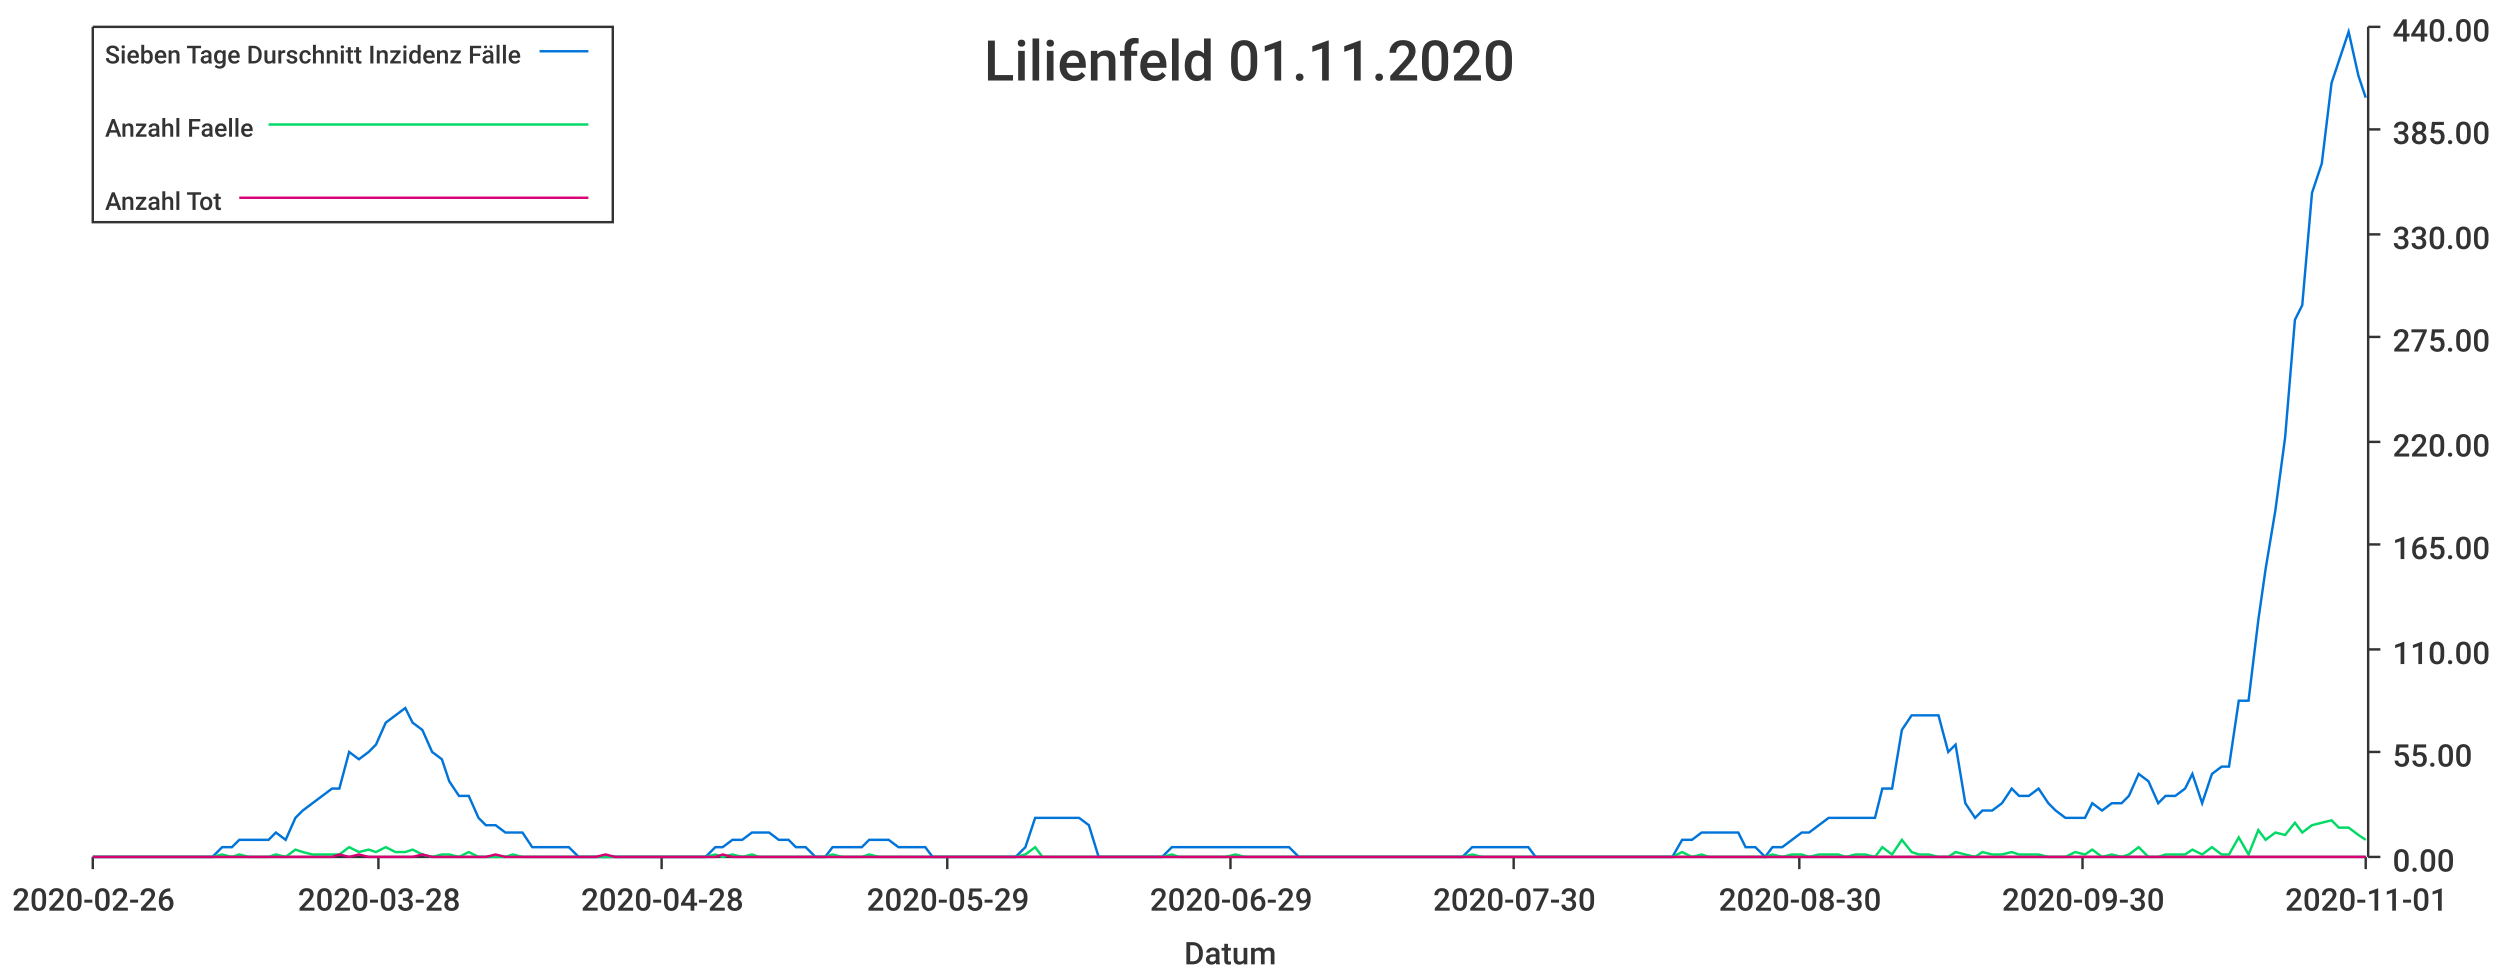
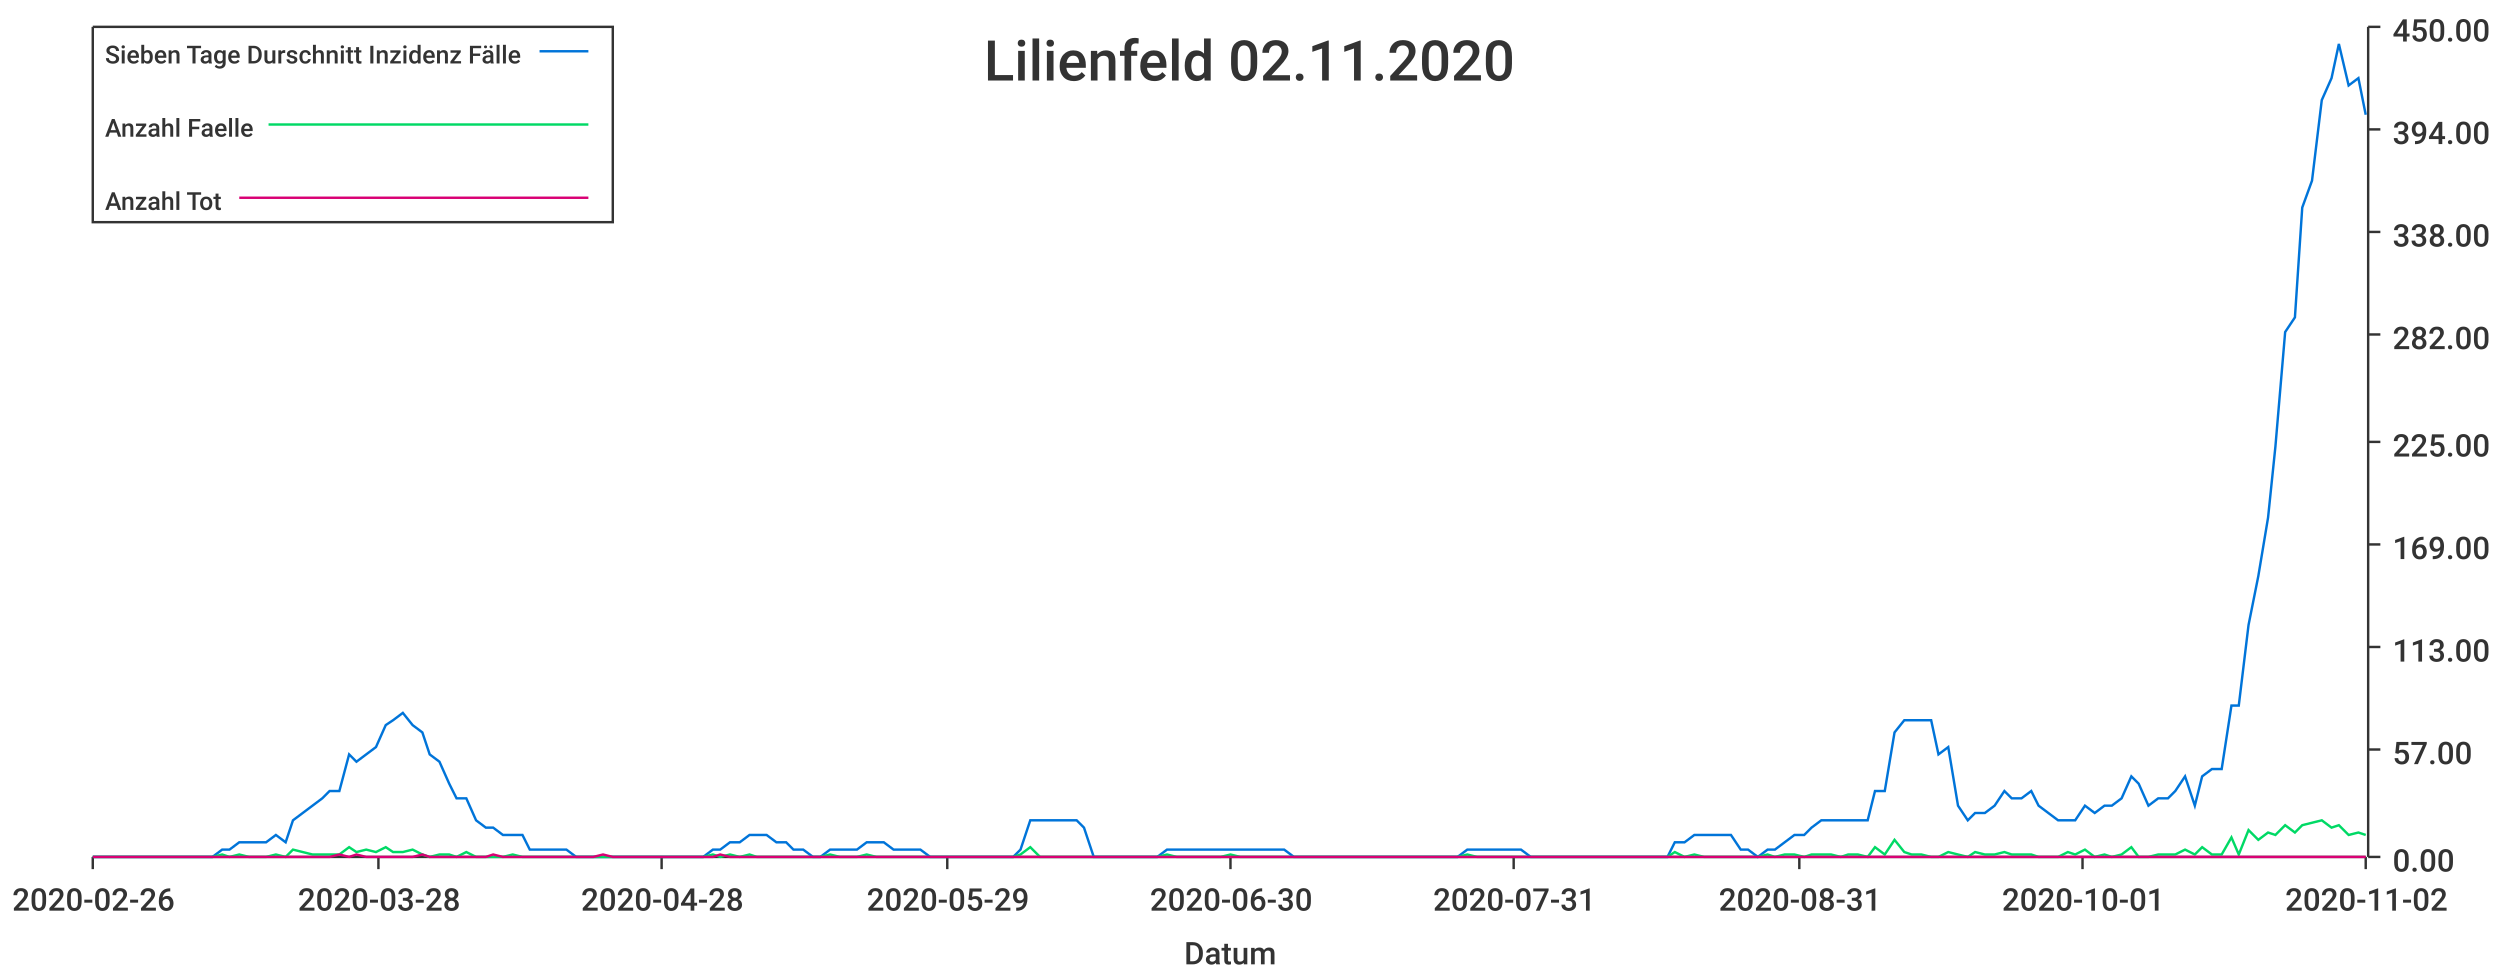
<svg xmlns="http://www.w3.org/2000/svg" width="1024" height="400">\n<path d="M 0 0 L 1024 0 L 1024 400 L 0 400 L 0 0" style="stroke-width:0;stroke:rgba(255,255,255,1.0);fill:rgba(255,255,255,1.0)" />
  <path d="M 38 11 L 969 11 L 969 351 L 38 351 L 38 11" style="stroke-width:0;stroke:rgba(255,255,255,1.0);fill:rgba(255,255,255,1.0)" />
  <path d="M 38 351 L 969 351" style="stroke-width:1;stroke:rgba(51,51,51,1.0);fill:none" />
  <path d="M 38 351 L 38 356" style="stroke-width:1;stroke:rgba(51,51,51,1.0);fill:none" />
  <text x="5" y="373" style="stroke-width:0;stroke:none;fill:rgba(51,51,51,1.0);font-size:12.8px;font-family:'Roboto Medium',sans-serif">2020-02-26</text>
  <path d="M 155 351 L 155 356" style="stroke-width:1;stroke:rgba(51,51,51,1.0);fill:none" />
  <text x="122" y="373" style="stroke-width:0;stroke:none;fill:rgba(51,51,51,1.0);font-size:12.8px;font-family:'Roboto Medium',sans-serif">2020-03-28</text>
  <path d="M 271 351 L 271 356" style="stroke-width:1;stroke:rgba(51,51,51,1.0);fill:none" />
  <text x="238" y="373" style="stroke-width:0;stroke:none;fill:rgba(51,51,51,1.0);font-size:12.8px;font-family:'Roboto Medium',sans-serif">2020-04-28</text>
  <path d="M 388 351 L 388 356" style="stroke-width:1;stroke:rgba(51,51,51,1.0);fill:none" />
  <text x="355" y="373" style="stroke-width:0;stroke:none;fill:rgba(51,51,51,1.0);font-size:12.8px;font-family:'Roboto Medium',sans-serif">2020-05-29</text>
  <path d="M 504 351 L 504 356" style="stroke-width:1;stroke:rgba(51,51,51,1.0);fill:none" />
-   <text x="471" y="373" style="stroke-width:0;stroke:none;fill:rgba(51,51,51,1.0);font-size:12.8px;font-family:'Roboto Medium',sans-serif">2020-06-29</text>
+   <text x="471" y="373" style="stroke-width:0;stroke:none;fill:rgba(51,51,51,1.0);font-size:12.8px;font-family:'Roboto Medium',sans-serif">2020-06-30</text>
  <path d="M 620 351 L 620 356" style="stroke-width:1;stroke:rgba(51,51,51,1.0);fill:none" />
-   <text x="587" y="373" style="stroke-width:0;stroke:none;fill:rgba(51,51,51,1.0);font-size:12.8px;font-family:'Roboto Medium',sans-serif">2020-07-30</text>
+   <text x="587" y="373" style="stroke-width:0;stroke:none;fill:rgba(51,51,51,1.0);font-size:12.8px;font-family:'Roboto Medium',sans-serif">2020-07-31</text>
  <path d="M 737 351 L 737 356" style="stroke-width:1;stroke:rgba(51,51,51,1.0);fill:none" />
-   <text x="704" y="373" style="stroke-width:0;stroke:none;fill:rgba(51,51,51,1.0);font-size:12.8px;font-family:'Roboto Medium',sans-serif">2020-08-30</text>
+   <text x="704" y="373" style="stroke-width:0;stroke:none;fill:rgba(51,51,51,1.0);font-size:12.8px;font-family:'Roboto Medium',sans-serif">2020-08-31</text>
  <path d="M 853 351 L 853 356" style="stroke-width:1;stroke:rgba(51,51,51,1.0);fill:none" />
-   <text x="820" y="373" style="stroke-width:0;stroke:none;fill:rgba(51,51,51,1.0);font-size:12.8px;font-family:'Roboto Medium',sans-serif">2020-09-30</text>
+   <text x="820" y="373" style="stroke-width:0;stroke:none;fill:rgba(51,51,51,1.0);font-size:12.8px;font-family:'Roboto Medium',sans-serif">2020-10-01</text>
  <path d="M 969 351 L 969 356" style="stroke-width:1;stroke:rgba(51,51,51,1.0);fill:none" />
-   <text x="936" y="373" style="stroke-width:0;stroke:none;fill:rgba(51,51,51,1.0);font-size:12.8px;font-family:'Roboto Medium',sans-serif">2020-11-01</text>
+   <text x="936" y="373" style="stroke-width:0;stroke:none;fill:rgba(51,51,51,1.0);font-size:12.8px;font-family:'Roboto Medium',sans-serif">2020-11-02</text>
  <text x="485" y="395" style="stroke-width:0;stroke:none;fill:rgba(51,51,51,1.0);font-size:12.8px;font-family:'Roboto Medium',sans-serif">Datum</text>
  <path d="M 970 351 L 970 11" style="stroke-width:1;stroke:rgba(51,51,51,1.0);fill:none" />
  <path d="M 970 351 L 975 351" style="stroke-width:1;stroke:rgba(51,51,51,1.0);fill:none" />
  <text x="980" y="357" style="stroke-width:0;stroke:none;fill:rgba(51,51,51,1.0);font-size:12.8px;font-family:'Roboto Medium',sans-serif">0.00</text>
-   <path d="M 970 308 L 975 308" style="stroke-width:1;stroke:rgba(51,51,51,1.0);fill:none" />
-   <text x="980" y="314" style="stroke-width:0;stroke:none;fill:rgba(51,51,51,1.0);font-size:12.8px;font-family:'Roboto Medium',sans-serif">55.00</text>
-   <path d="M 970 266 L 975 266" style="stroke-width:1;stroke:rgba(51,51,51,1.0);fill:none" />
-   <text x="980" y="272" style="stroke-width:0;stroke:none;fill:rgba(51,51,51,1.0);font-size:12.8px;font-family:'Roboto Medium',sans-serif">110.00</text>
+   <path d="M 970 307 L 975 307" style="stroke-width:1;stroke:rgba(51,51,51,1.0);fill:none" />
+   <text x="980" y="313" style="stroke-width:0;stroke:none;fill:rgba(51,51,51,1.0);font-size:12.8px;font-family:'Roboto Medium',sans-serif">57.00</text>
+   <path d="M 970 265 L 975 265" style="stroke-width:1;stroke:rgba(51,51,51,1.0);fill:none" />
+   <text x="980" y="271" style="stroke-width:0;stroke:none;fill:rgba(51,51,51,1.0);font-size:12.8px;font-family:'Roboto Medium',sans-serif">113.00</text>
  <path d="M 970 223 L 975 223" style="stroke-width:1;stroke:rgba(51,51,51,1.0);fill:none" />
-   <text x="980" y="229" style="stroke-width:0;stroke:none;fill:rgba(51,51,51,1.0);font-size:12.8px;font-family:'Roboto Medium',sans-serif">165.00</text>
+   <text x="980" y="229" style="stroke-width:0;stroke:none;fill:rgba(51,51,51,1.0);font-size:12.8px;font-family:'Roboto Medium',sans-serif">169.00</text>
  <path d="M 970 181 L 975 181" style="stroke-width:1;stroke:rgba(51,51,51,1.0);fill:none" />
-   <text x="980" y="187" style="stroke-width:0;stroke:none;fill:rgba(51,51,51,1.0);font-size:12.8px;font-family:'Roboto Medium',sans-serif">220.00</text>
-   <path d="M 970 138 L 975 138" style="stroke-width:1;stroke:rgba(51,51,51,1.0);fill:none" />
-   <text x="980" y="144" style="stroke-width:0;stroke:none;fill:rgba(51,51,51,1.0);font-size:12.8px;font-family:'Roboto Medium',sans-serif">275.00</text>
-   <path d="M 970 96 L 975 96" style="stroke-width:1;stroke:rgba(51,51,51,1.0);fill:none" />
-   <text x="980" y="102" style="stroke-width:0;stroke:none;fill:rgba(51,51,51,1.0);font-size:12.8px;font-family:'Roboto Medium',sans-serif">330.00</text>
+   <text x="980" y="187" style="stroke-width:0;stroke:none;fill:rgba(51,51,51,1.0);font-size:12.8px;font-family:'Roboto Medium',sans-serif">225.00</text>
+   <path d="M 970 137 L 975 137" style="stroke-width:1;stroke:rgba(51,51,51,1.0);fill:none" />
+   <text x="980" y="143" style="stroke-width:0;stroke:none;fill:rgba(51,51,51,1.0);font-size:12.8px;font-family:'Roboto Medium',sans-serif">282.00</text>
+   <path d="M 970 95 L 975 95" style="stroke-width:1;stroke:rgba(51,51,51,1.0);fill:none" />
+   <text x="980" y="101" style="stroke-width:0;stroke:none;fill:rgba(51,51,51,1.0);font-size:12.8px;font-family:'Roboto Medium',sans-serif">338.00</text>
  <path d="M 970 53 L 975 53" style="stroke-width:1;stroke:rgba(51,51,51,1.0);fill:none" />
-   <text x="980" y="59" style="stroke-width:0;stroke:none;fill:rgba(51,51,51,1.0);font-size:12.8px;font-family:'Roboto Medium',sans-serif">385.00</text>
+   <text x="980" y="59" style="stroke-width:0;stroke:none;fill:rgba(51,51,51,1.0);font-size:12.8px;font-family:'Roboto Medium',sans-serif">394.00</text>
  <path d="M 970 11 L 975 11" style="stroke-width:1;stroke:rgba(51,51,51,1.0);fill:none" />
-   <text x="980" y="17" style="stroke-width:0;stroke:none;fill:rgba(51,51,51,1.0);font-size:12.8px;font-family:'Roboto Medium',sans-serif">440.00</text>
-   <path d="M 38 351 L 42 351 L 46 351 L 50 351 L 53 351 L 57 351 L 61 351 L 65 351 L 68 351 L 72 351 L 76 351 L 80 351 L 83 351 L 87 351 L 91 347 L 95 347 L 98 344 L 102 344 L 106 344 L 110 344 L 113 341 L 117 344 L 121 335 L 124 332 L 128 329 L 132 326 L 136 323 L 139 323 L 143 308 L 147 311 L 151 308 L 154 305 L 158 296 L 162 293 L 166 290 L 169 296 L 173 299 L 177 308 L 181 311 L 184 320 L 188 326 L 192 326 L 196 335 L 199 338 L 203 338 L 207 341 L 210 341 L 214 341 L 218 347 L 222 347 L 225 347 L 229 347 L 233 347 L 237 351 L 240 351 L 244 351 L 248 351 L 252 351 L 255 351 L 259 351 L 263 351 L 267 351 L 270 351 L 274 351 L 278 351 L 282 351 L 285 351 L 289 351 L 293 347 L 296 347 L 300 344 L 304 344 L 308 341 L 311 341 L 315 341 L 319 344 L 323 344 L 326 347 L 330 347 L 334 351 L 338 351 L 341 347 L 345 347 L 349 347 L 353 347 L 356 344 L 360 344 L 364 344 L 368 347 L 371 347 L 375 347 L 379 347 L 382 351 L 386 351 L 390 351 L 394 351 L 397 351 L 401 351 L 405 351 L 409 351 L 412 351 L 416 351 L 420 347 L 424 335 L 427 335 L 431 335 L 435 335 L 439 335 L 442 335 L 446 338 L 450 351 L 454 351 L 457 351 L 461 351 L 465 351 L 468 351 L 472 351 L 476 351 L 480 347 L 483 347 L 487 347 L 491 347 L 495 347 L 498 347 L 502 347 L 506 347 L 510 347 L 513 347 L 517 347 L 521 347 L 525 347 L 528 347 L 532 351 L 536 351 L 540 351 L 543 351 L 547 351 L 551 351 L 554 351 L 558 351 L 562 351 L 566 351 L 569 351 L 573 351 L 577 351 L 581 351 L 584 351 L 588 351 L 592 351 L 596 351 L 599 351 L 603 347 L 607 347 L 611 347 L 614 347 L 618 347 L 622 347 L 626 347 L 629 351 L 633 351 L 637 351 L 640 351 L 644 351 L 648 351 L 652 351 L 655 351 L 659 351 L 663 351 L 667 351 L 670 351 L 674 351 L 678 351 L 682 351 L 685 351 L 689 344 L 693 344 L 697 341 L 700 341 L 704 341 L 708 341 L 712 341 L 715 347 L 719 347 L 723 351 L 726 347 L 730 347 L 734 344 L 738 341 L 741 341 L 745 338 L 749 335 L 753 335 L 756 335 L 760 335 L 764 335 L 768 335 L 771 323 L 775 323 L 779 299 L 783 293 L 786 293 L 790 293 L 794 293 L 798 308 L 801 305 L 805 329 L 809 335 L 812 332 L 816 332 L 820 329 L 824 323 L 827 326 L 831 326 L 835 323 L 839 329 L 842 332 L 846 335 L 850 335 L 854 335 L 857 329 L 861 332 L 865 329 L 869 329 L 872 326 L 876 317 L 880 320 L 884 329 L 887 326 L 891 326 L 895 323 L 898 317 L 902 329 L 906 317 L 910 314 L 913 314 L 917 287 L 921 287 L 925 254 L 928 233 L 932 209 L 936 179 L 940 131 L 943 125 L 947 79 L 951 67 L 955 34 L 958 25 L 962 13 L 966 31 L 969 40" style="stroke-width:1;stroke:rgba(0,116,217,1.0);fill:none" />
-   <path d="M 38 351 L 42 351 L 46 351 L 50 351 L 53 351 L 57 351 L 61 351 L 65 351 L 68 351 L 72 351 L 76 351 L 80 351 L 83 351 L 87 351 L 91 350 L 95 351 L 98 350 L 102 351 L 106 351 L 110 351 L 113 350 L 117 351 L 121 348 L 124 349 L 128 350 L 132 350 L 136 350 L 139 350 L 143 347 L 147 349 L 151 348 L 154 349 L 158 347 L 162 349 L 166 349 L 169 348 L 173 350 L 177 351 L 181 350 L 184 350 L 188 351 L 192 349 L 196 351 L 199 351 L 203 351 L 207 351 L 210 350 L 214 351 L 218 351 L 222 351 L 225 351 L 229 351 L 233 351 L 237 351 L 240 351 L 244 351 L 248 351 L 252 351 L 255 351 L 259 351 L 263 351 L 267 351 L 270 351 L 274 351 L 278 351 L 282 351 L 285 351 L 289 351 L 293 350 L 296 351 L 300 350 L 304 351 L 308 350 L 311 351 L 315 351 L 319 351 L 323 351 L 326 351 L 330 351 L 334 351 L 338 351 L 341 350 L 345 351 L 349 351 L 353 351 L 356 350 L 360 351 L 364 351 L 368 351 L 371 351 L 375 351 L 379 351 L 382 351 L 386 351 L 390 351 L 394 351 L 397 351 L 401 351 L 405 351 L 409 351 L 412 351 L 416 351 L 420 350 L 424 347 L 427 351 L 431 351 L 435 351 L 439 351 L 442 351 L 446 351 L 450 351 L 454 351 L 457 351 L 461 351 L 465 351 L 468 351 L 472 351 L 476 351 L 480 350 L 483 351 L 487 351 L 491 351 L 495 351 L 498 351 L 502 351 L 506 350 L 510 351 L 513 351 L 517 351 L 521 351 L 525 351 L 528 351 L 532 351 L 536 351 L 540 351 L 543 351 L 547 351 L 551 351 L 554 351 L 558 351 L 562 351 L 566 351 L 569 351 L 573 351 L 577 351 L 581 351 L 584 351 L 588 351 L 592 351 L 596 351 L 599 351 L 603 350 L 607 351 L 611 351 L 614 351 L 618 351 L 622 351 L 626 351 L 629 351 L 633 351 L 637 351 L 640 351 L 644 351 L 648 351 L 652 351 L 655 351 L 659 351 L 663 351 L 667 351 L 670 351 L 674 351 L 678 351 L 682 351 L 685 351 L 689 349 L 693 351 L 697 350 L 700 351 L 704 351 L 708 351 L 712 351 L 715 351 L 719 351 L 723 351 L 726 350 L 730 351 L 734 350 L 738 350 L 741 351 L 745 350 L 749 350 L 753 350 L 756 351 L 760 350 L 764 350 L 768 351 L 771 347 L 775 350 L 779 344 L 783 349 L 786 350 L 790 350 L 794 351 L 798 351 L 801 349 L 805 350 L 809 351 L 812 349 L 816 350 L 820 350 L 824 349 L 827 350 L 831 350 L 835 350 L 839 351 L 842 351 L 846 351 L 850 349 L 854 350 L 857 348 L 861 351 L 865 350 L 869 351 L 872 350 L 876 347 L 880 351 L 884 351 L 887 350 L 891 350 L 895 350 L 898 348 L 902 350 L 906 347 L 910 350 L 913 350 L 917 343 L 921 350 L 925 340 L 928 344 L 932 341 L 936 342 L 940 337 L 943 341 L 947 338 L 951 337 L 955 336 L 958 339 L 962 339 L 966 342 L 969 344" style="stroke-width:1;stroke:rgba(0,217,101,1.0);fill:none" />
-   <path d="M 38 351 L 42 351 L 46 351 L 50 351 L 53 351 L 57 351 L 61 351 L 65 351 L 68 351 L 72 351 L 76 351 L 80 351 L 83 351 L 87 351 L 91 351 L 95 351 L 98 351 L 102 351 L 106 351 L 110 351 L 113 351 L 117 351 L 121 351 L 124 351 L 128 351 L 132 351 L 136 351 L 139 350 L 143 351 L 147 350 L 151 351 L 154 351 L 158 351 L 162 351 L 166 351 L 169 351 L 173 350 L 177 351 L 181 351 L 184 351 L 188 351 L 192 351 L 196 351 L 199 351 L 203 350 L 207 351 L 210 351 L 214 351 L 218 351 L 222 351 L 225 351 L 229 351 L 233 351 L 237 351 L 240 351 L 244 351 L 248 350 L 252 351 L 255 351 L 259 351 L 263 351 L 267 351 L 270 351 L 274 351 L 278 351 L 282 351 L 285 351 L 289 351 L 293 351 L 296 350 L 300 351 L 304 351 L 308 351 L 311 351 L 315 351 L 319 351 L 323 351 L 326 351 L 330 351 L 334 351 L 338 351 L 341 351 L 345 351 L 349 351 L 353 351 L 356 351 L 360 351 L 364 351 L 368 351 L 371 351 L 375 351 L 379 351 L 382 351 L 386 351 L 390 351 L 394 351 L 397 351 L 401 351 L 405 351 L 409 351 L 412 351 L 416 351 L 420 351 L 424 351 L 427 351 L 431 351 L 435 351 L 439 351 L 442 351 L 446 351 L 450 351 L 454 351 L 457 351 L 461 351 L 465 351 L 468 351 L 472 351 L 476 351 L 480 351 L 483 351 L 487 351 L 491 351 L 495 351 L 498 351 L 502 351 L 506 351 L 510 351 L 513 351 L 517 351 L 521 351 L 525 351 L 528 351 L 532 351 L 536 351 L 540 351 L 543 351 L 547 351 L 551 351 L 554 351 L 558 351 L 562 351 L 566 351 L 569 351 L 573 351 L 577 351 L 581 351 L 584 351 L 588 351 L 592 351 L 596 351 L 599 351 L 603 351 L 607 351 L 611 351 L 614 351 L 618 351 L 622 351 L 626 351 L 629 351 L 633 351 L 637 351 L 640 351 L 644 351 L 648 351 L 652 351 L 655 351 L 659 351 L 663 351 L 667 351 L 670 351 L 674 351 L 678 351 L 682 351 L 685 351 L 689 351 L 693 351 L 697 351 L 700 351 L 704 351 L 708 351 L 712 351 L 715 351 L 719 351 L 723 351 L 726 351 L 730 351 L 734 351 L 738 351 L 741 351 L 745 351 L 749 351 L 753 351 L 756 351 L 760 351 L 764 351 L 768 351 L 771 351 L 775 351 L 779 351 L 783 351 L 786 351 L 790 351 L 794 351 L 798 351 L 801 351 L 805 351 L 809 351 L 812 351 L 816 351 L 820 351 L 824 351 L 827 351 L 831 351 L 835 351 L 839 351 L 842 351 L 846 351 L 850 351 L 854 351 L 857 351 L 861 351 L 865 351 L 869 351 L 872 351 L 876 351 L 880 351 L 884 351 L 887 351 L 891 351 L 895 351 L 898 351 L 902 351 L 906 351 L 910 351 L 913 351 L 917 351 L 921 351 L 925 351 L 928 351 L 932 351 L 936 351 L 940 351 L 943 351 L 947 351 L 951 351 L 955 351 L 958 351 L 962 351 L 966 351 L 969 351" style="stroke-width:1;stroke:rgba(217,0,116,1.0);fill:none" />
-   <text x="403" y="33" style="stroke-width:0;stroke:none;fill:rgba(51,51,51,1.0);font-size:23.0px;font-family:'Roboto Medium',sans-serif">Lilienfeld 01.11.2020</text>
+   <text x="980" y="17" style="stroke-width:0;stroke:none;fill:rgba(51,51,51,1.0);font-size:12.8px;font-family:'Roboto Medium',sans-serif">450.00</text>
+   <path d="M 38 351 L 42 351 L 46 351 L 50 351 L 53 351 L 57 351 L 61 351 L 65 351 L 68 351 L 72 351 L 76 351 L 79 351 L 83 351 L 87 351 L 91 348 L 94 348 L 98 345 L 102 345 L 106 345 L 109 345 L 113 342 L 117 345 L 120 336 L 124 333 L 128 330 L 132 327 L 135 324 L 139 324 L 143 309 L 146 312 L 150 309 L 154 306 L 158 297 L 161 295 L 165 292 L 169 297 L 173 300 L 176 309 L 180 312 L 184 321 L 187 327 L 191 327 L 195 336 L 199 339 L 202 339 L 206 342 L 210 342 L 214 342 L 217 348 L 221 348 L 225 348 L 228 348 L 232 348 L 236 351 L 240 351 L 243 351 L 247 351 L 251 351 L 254 351 L 258 351 L 262 351 L 266 351 L 269 351 L 273 351 L 277 351 L 281 351 L 284 351 L 288 351 L 292 348 L 295 348 L 299 345 L 303 345 L 307 342 L 310 342 L 314 342 L 318 345 L 322 345 L 325 348 L 329 348 L 333 351 L 336 351 L 340 348 L 344 348 L 348 348 L 351 348 L 355 345 L 359 345 L 362 345 L 366 348 L 370 348 L 374 348 L 377 348 L 381 351 L 385 351 L 389 351 L 392 351 L 396 351 L 400 351 L 403 351 L 407 351 L 411 351 L 415 351 L 418 348 L 422 336 L 426 336 L 430 336 L 433 336 L 437 336 L 441 336 L 444 339 L 448 351 L 452 351 L 456 351 L 459 351 L 463 351 L 467 351 L 470 351 L 474 351 L 478 348 L 482 348 L 485 348 L 489 348 L 493 348 L 497 348 L 500 348 L 504 348 L 508 348 L 511 348 L 515 348 L 519 348 L 523 348 L 526 348 L 530 351 L 534 351 L 538 351 L 541 351 L 545 351 L 549 351 L 552 351 L 556 351 L 560 351 L 564 351 L 567 351 L 571 351 L 575 351 L 578 351 L 582 351 L 586 351 L 590 351 L 593 351 L 597 351 L 601 348 L 605 348 L 608 348 L 612 348 L 616 348 L 619 348 L 623 348 L 627 351 L 631 351 L 634 351 L 638 351 L 642 351 L 646 351 L 649 351 L 653 351 L 657 351 L 660 351 L 664 351 L 668 351 L 672 351 L 675 351 L 679 351 L 683 351 L 686 345 L 690 345 L 694 342 L 698 342 L 701 342 L 705 342 L 709 342 L 713 348 L 716 348 L 720 351 L 724 348 L 727 348 L 731 345 L 735 342 L 739 342 L 742 339 L 746 336 L 750 336 L 754 336 L 757 336 L 761 336 L 765 336 L 768 324 L 772 324 L 776 300 L 780 295 L 783 295 L 787 295 L 791 295 L 794 309 L 798 306 L 802 330 L 806 336 L 809 333 L 813 333 L 817 330 L 821 324 L 824 327 L 828 327 L 832 324 L 835 330 L 839 333 L 843 336 L 847 336 L 850 336 L 854 330 L 858 333 L 862 330 L 865 330 L 869 327 L 873 318 L 876 321 L 880 330 L 884 327 L 888 327 L 891 324 L 895 318 L 899 330 L 902 318 L 906 315 L 910 315 L 914 289 L 917 289 L 921 256 L 925 236 L 929 212 L 932 183 L 936 136 L 940 130 L 943 85 L 947 74 L 951 41 L 955 32 L 958 18 L 962 35 L 966 32 L 969 47" style="stroke-width:1;stroke:rgba(0,116,217,1.0);fill:none" />
+   <path d="M 38 351 L 42 351 L 46 351 L 50 351 L 53 351 L 57 351 L 61 351 L 65 351 L 68 351 L 72 351 L 76 351 L 79 351 L 83 351 L 87 351 L 91 350 L 94 351 L 98 350 L 102 351 L 106 351 L 109 351 L 113 350 L 117 351 L 120 348 L 124 349 L 128 350 L 132 350 L 135 350 L 139 350 L 143 347 L 146 349 L 150 348 L 154 349 L 158 347 L 161 349 L 165 349 L 169 348 L 173 350 L 176 351 L 180 350 L 184 350 L 187 351 L 191 349 L 195 351 L 199 351 L 202 351 L 206 351 L 210 350 L 214 351 L 217 351 L 221 351 L 225 351 L 228 351 L 232 351 L 236 351 L 240 351 L 243 351 L 247 351 L 251 351 L 254 351 L 258 351 L 262 351 L 266 351 L 269 351 L 273 351 L 277 351 L 281 351 L 284 351 L 288 351 L 292 350 L 295 351 L 299 350 L 303 351 L 307 350 L 310 351 L 314 351 L 318 351 L 322 351 L 325 351 L 329 351 L 333 351 L 336 351 L 340 350 L 344 351 L 348 351 L 351 351 L 355 350 L 359 351 L 362 351 L 366 351 L 370 351 L 374 351 L 377 351 L 381 351 L 385 351 L 389 351 L 392 351 L 396 351 L 400 351 L 403 351 L 407 351 L 411 351 L 415 351 L 418 350 L 422 347 L 426 351 L 430 351 L 433 351 L 437 351 L 441 351 L 444 351 L 448 351 L 452 351 L 456 351 L 459 351 L 463 351 L 467 351 L 470 351 L 474 351 L 478 350 L 482 351 L 485 351 L 489 351 L 493 351 L 497 351 L 500 351 L 504 350 L 508 351 L 511 351 L 515 351 L 519 351 L 523 351 L 526 351 L 530 351 L 534 351 L 538 351 L 541 351 L 545 351 L 549 351 L 552 351 L 556 351 L 560 351 L 564 351 L 567 351 L 571 351 L 575 351 L 578 351 L 582 351 L 586 351 L 590 351 L 593 351 L 597 351 L 601 350 L 605 351 L 608 351 L 612 351 L 616 351 L 619 351 L 623 351 L 627 351 L 631 351 L 634 351 L 638 351 L 642 351 L 646 351 L 649 351 L 653 351 L 657 351 L 660 351 L 664 351 L 668 351 L 672 351 L 675 351 L 679 351 L 683 351 L 686 349 L 690 351 L 694 350 L 698 351 L 701 351 L 705 351 L 709 351 L 713 351 L 716 351 L 720 351 L 724 350 L 727 351 L 731 350 L 735 350 L 739 351 L 742 350 L 746 350 L 750 350 L 754 351 L 757 350 L 761 350 L 765 351 L 768 347 L 772 350 L 776 344 L 780 349 L 783 350 L 787 350 L 791 351 L 794 351 L 798 349 L 802 350 L 806 351 L 809 349 L 813 350 L 817 350 L 821 349 L 824 350 L 828 350 L 832 350 L 835 351 L 839 351 L 843 351 L 847 349 L 850 350 L 854 348 L 858 351 L 862 350 L 865 351 L 869 350 L 873 347 L 876 351 L 880 351 L 884 350 L 888 350 L 891 350 L 895 348 L 899 350 L 902 347 L 906 350 L 910 350 L 914 343 L 917 350 L 921 340 L 925 344 L 929 341 L 932 342 L 936 338 L 940 341 L 943 338 L 947 337 L 951 336 L 955 339 L 958 338 L 962 342 L 966 341 L 969 342" style="stroke-width:1;stroke:rgba(0,217,101,1.0);fill:none" />
+   <path d="M 38 351 L 42 351 L 46 351 L 50 351 L 53 351 L 57 351 L 61 351 L 65 351 L 68 351 L 72 351 L 76 351 L 79 351 L 83 351 L 87 351 L 91 351 L 94 351 L 98 351 L 102 351 L 106 351 L 109 351 L 113 351 L 117 351 L 120 351 L 124 351 L 128 351 L 132 351 L 135 351 L 139 350 L 143 351 L 146 350 L 150 351 L 154 351 L 158 351 L 161 351 L 165 351 L 169 351 L 173 350 L 176 351 L 180 351 L 184 351 L 187 351 L 191 351 L 195 351 L 199 351 L 202 350 L 206 351 L 210 351 L 214 351 L 217 351 L 221 351 L 225 351 L 228 351 L 232 351 L 236 351 L 240 351 L 243 351 L 247 350 L 251 351 L 254 351 L 258 351 L 262 351 L 266 351 L 269 351 L 273 351 L 277 351 L 281 351 L 284 351 L 288 351 L 292 351 L 295 350 L 299 351 L 303 351 L 307 351 L 310 351 L 314 351 L 318 351 L 322 351 L 325 351 L 329 351 L 333 351 L 336 351 L 340 351 L 344 351 L 348 351 L 351 351 L 355 351 L 359 351 L 362 351 L 366 351 L 370 351 L 374 351 L 377 351 L 381 351 L 385 351 L 389 351 L 392 351 L 396 351 L 400 351 L 403 351 L 407 351 L 411 351 L 415 351 L 418 351 L 422 351 L 426 351 L 430 351 L 433 351 L 437 351 L 441 351 L 444 351 L 448 351 L 452 351 L 456 351 L 459 351 L 463 351 L 467 351 L 470 351 L 474 351 L 478 351 L 482 351 L 485 351 L 489 351 L 493 351 L 497 351 L 500 351 L 504 351 L 508 351 L 511 351 L 515 351 L 519 351 L 523 351 L 526 351 L 530 351 L 534 351 L 538 351 L 541 351 L 545 351 L 549 351 L 552 351 L 556 351 L 560 351 L 564 351 L 567 351 L 571 351 L 575 351 L 578 351 L 582 351 L 586 351 L 590 351 L 593 351 L 597 351 L 601 351 L 605 351 L 608 351 L 612 351 L 616 351 L 619 351 L 623 351 L 627 351 L 631 351 L 634 351 L 638 351 L 642 351 L 646 351 L 649 351 L 653 351 L 657 351 L 660 351 L 664 351 L 668 351 L 672 351 L 675 351 L 679 351 L 683 351 L 686 351 L 690 351 L 694 351 L 698 351 L 701 351 L 705 351 L 709 351 L 713 351 L 716 351 L 720 351 L 724 351 L 727 351 L 731 351 L 735 351 L 739 351 L 742 351 L 746 351 L 750 351 L 754 351 L 757 351 L 761 351 L 765 351 L 768 351 L 772 351 L 776 351 L 780 351 L 783 351 L 787 351 L 791 351 L 794 351 L 798 351 L 802 351 L 806 351 L 809 351 L 813 351 L 817 351 L 821 351 L 824 351 L 828 351 L 832 351 L 835 351 L 839 351 L 843 351 L 847 351 L 850 351 L 854 351 L 858 351 L 862 351 L 865 351 L 869 351 L 873 351 L 876 351 L 880 351 L 884 351 L 888 351 L 891 351 L 895 351 L 899 351 L 902 351 L 906 351 L 910 351 L 914 351 L 917 351 L 921 351 L 925 351 L 929 351 L 932 351 L 936 351 L 940 351 L 943 351 L 947 351 L 951 351 L 955 351 L 958 351 L 962 351 L 966 351 L 969 351" style="stroke-width:1;stroke:rgba(217,0,116,1.0);fill:none" />
+   <text x="403" y="33" style="stroke-width:0;stroke:none;fill:rgba(51,51,51,1.0);font-size:23.0px;font-family:'Roboto Medium',sans-serif">Lilienfeld 02.11.2020</text>
  <path d="M 38 11 L 251 11 L 251 91 L 38 91 L 38 11" style="stroke-width:1;stroke:rgba(51,51,51,1.0);fill:rgba(255,255,255,1.0)" />
  <text x="43" y="26" style="stroke-width:0;stroke:none;fill:rgba(51,51,51,1.0);font-size:10.2px;font-family:'Roboto Medium',sans-serif">Sieben Tage Durschnitt Inzidenz Fälle</text>
  <path d="M 221 21 L 241 21" style="stroke-width:1;stroke:rgba(0,116,217,1.0);fill:none" />
  <text x="43" y="56" style="stroke-width:0;stroke:none;fill:rgba(51,51,51,1.0);font-size:10.2px;font-family:'Roboto Medium',sans-serif">Anzahl Faelle</text>
  <path d="M 110 51 L 241 51" style="stroke-width:1;stroke:rgba(0,217,101,1.0);fill:none" />
  <text x="43" y="86" style="stroke-width:0;stroke:none;fill:rgba(51,51,51,1.0);font-size:10.2px;font-family:'Roboto Medium',sans-serif">Anzahl Tot</text>
  <path d="M 98 81 L 241 81" style="stroke-width:1;stroke:rgba(217,0,116,1.0);fill:none" />
</svg>
